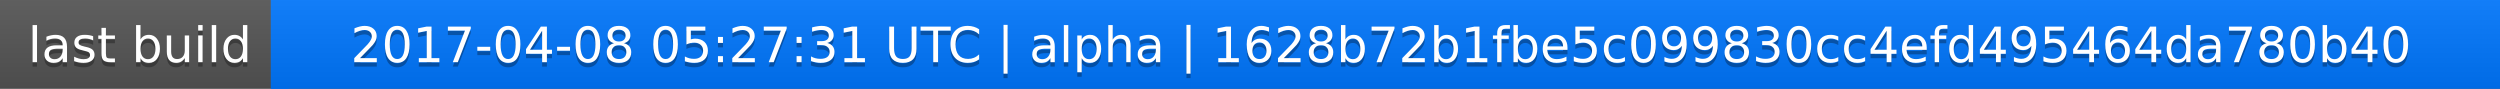
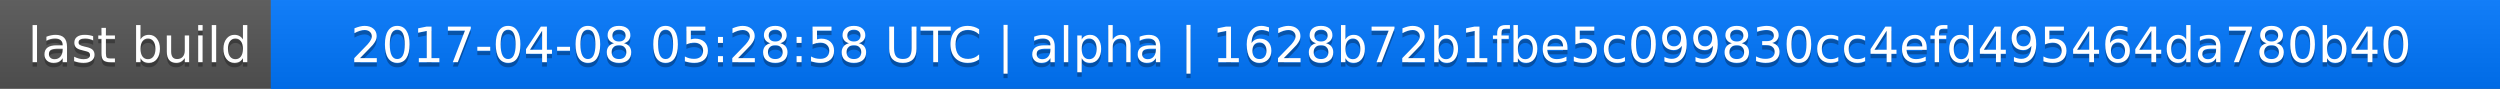
<svg xmlns="http://www.w3.org/2000/svg" width="563" height="20">
  <linearGradient id="a" x2="0" y2="100%">
    <stop offset="0" stop-color="#bbb" stop-opacity=".1" />
    <stop offset="1" stop-opacity=".1" />
  </linearGradient>
  <rect rx="0" width="563" height="20" fill="#555" />
  <rect rx="0" x="61" width="502" height="20" fill="#07f" />
  <path fill="#07f" d="M61 0h4v20h-4z" />
  <rect rx="0" width="563" height="20" fill="url(#a)" />
  <g fill="#fff" text-anchor="middle" font-family="DejaVu Sans,Verdana,Geneva,sans-serif" font-size="11">
    <text x="31.5" y="15" fill="#010101" fill-opacity=".3">last build</text>
    <text x="31.5" y="14">last build</text>
-     <text x="311" y="15" fill="#010101" fill-opacity=".3">2017-04-08 05:27:31 UTC | alpha | 1628b72b1fbe5c099830cc4efd495464da780b40</text>
-     <text x="311" y="14">2017-04-08 05:27:31 UTC | alpha | 1628b72b1fbe5c099830cc4efd495464da780b40</text>
+     <text x="311" y="15" fill="#010101" fill-opacity=".3">2017-04-08 05:28:58 UTC | alpha | 1628b72b1fbe5c099830cc4efd495464da780b40</text>
+     <text x="311" y="14">2017-04-08 05:28:58 UTC | alpha | 1628b72b1fbe5c099830cc4efd495464da780b40</text>
  </g>
</svg>
